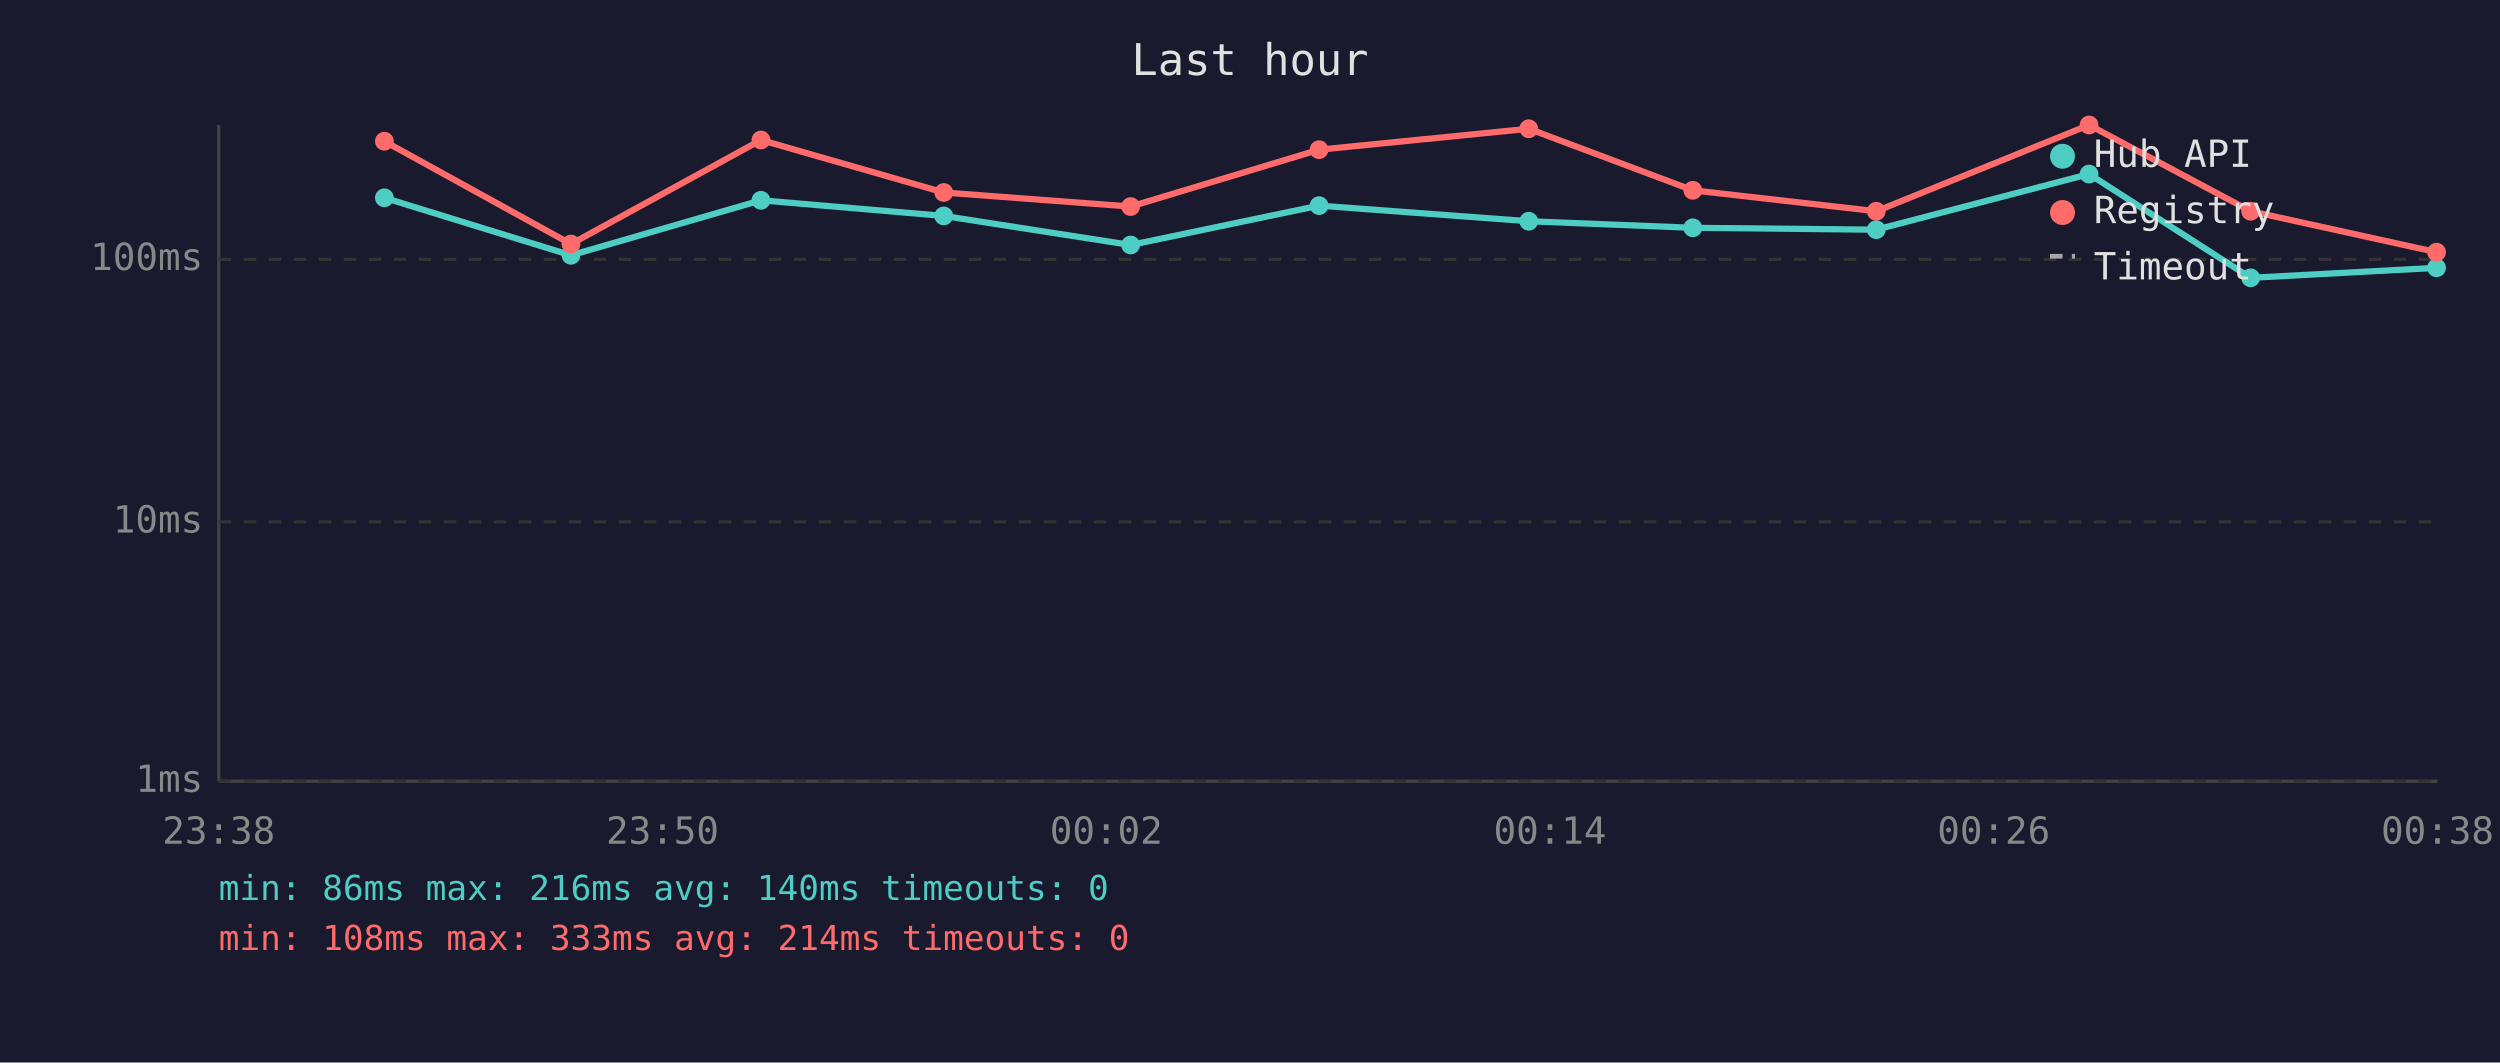
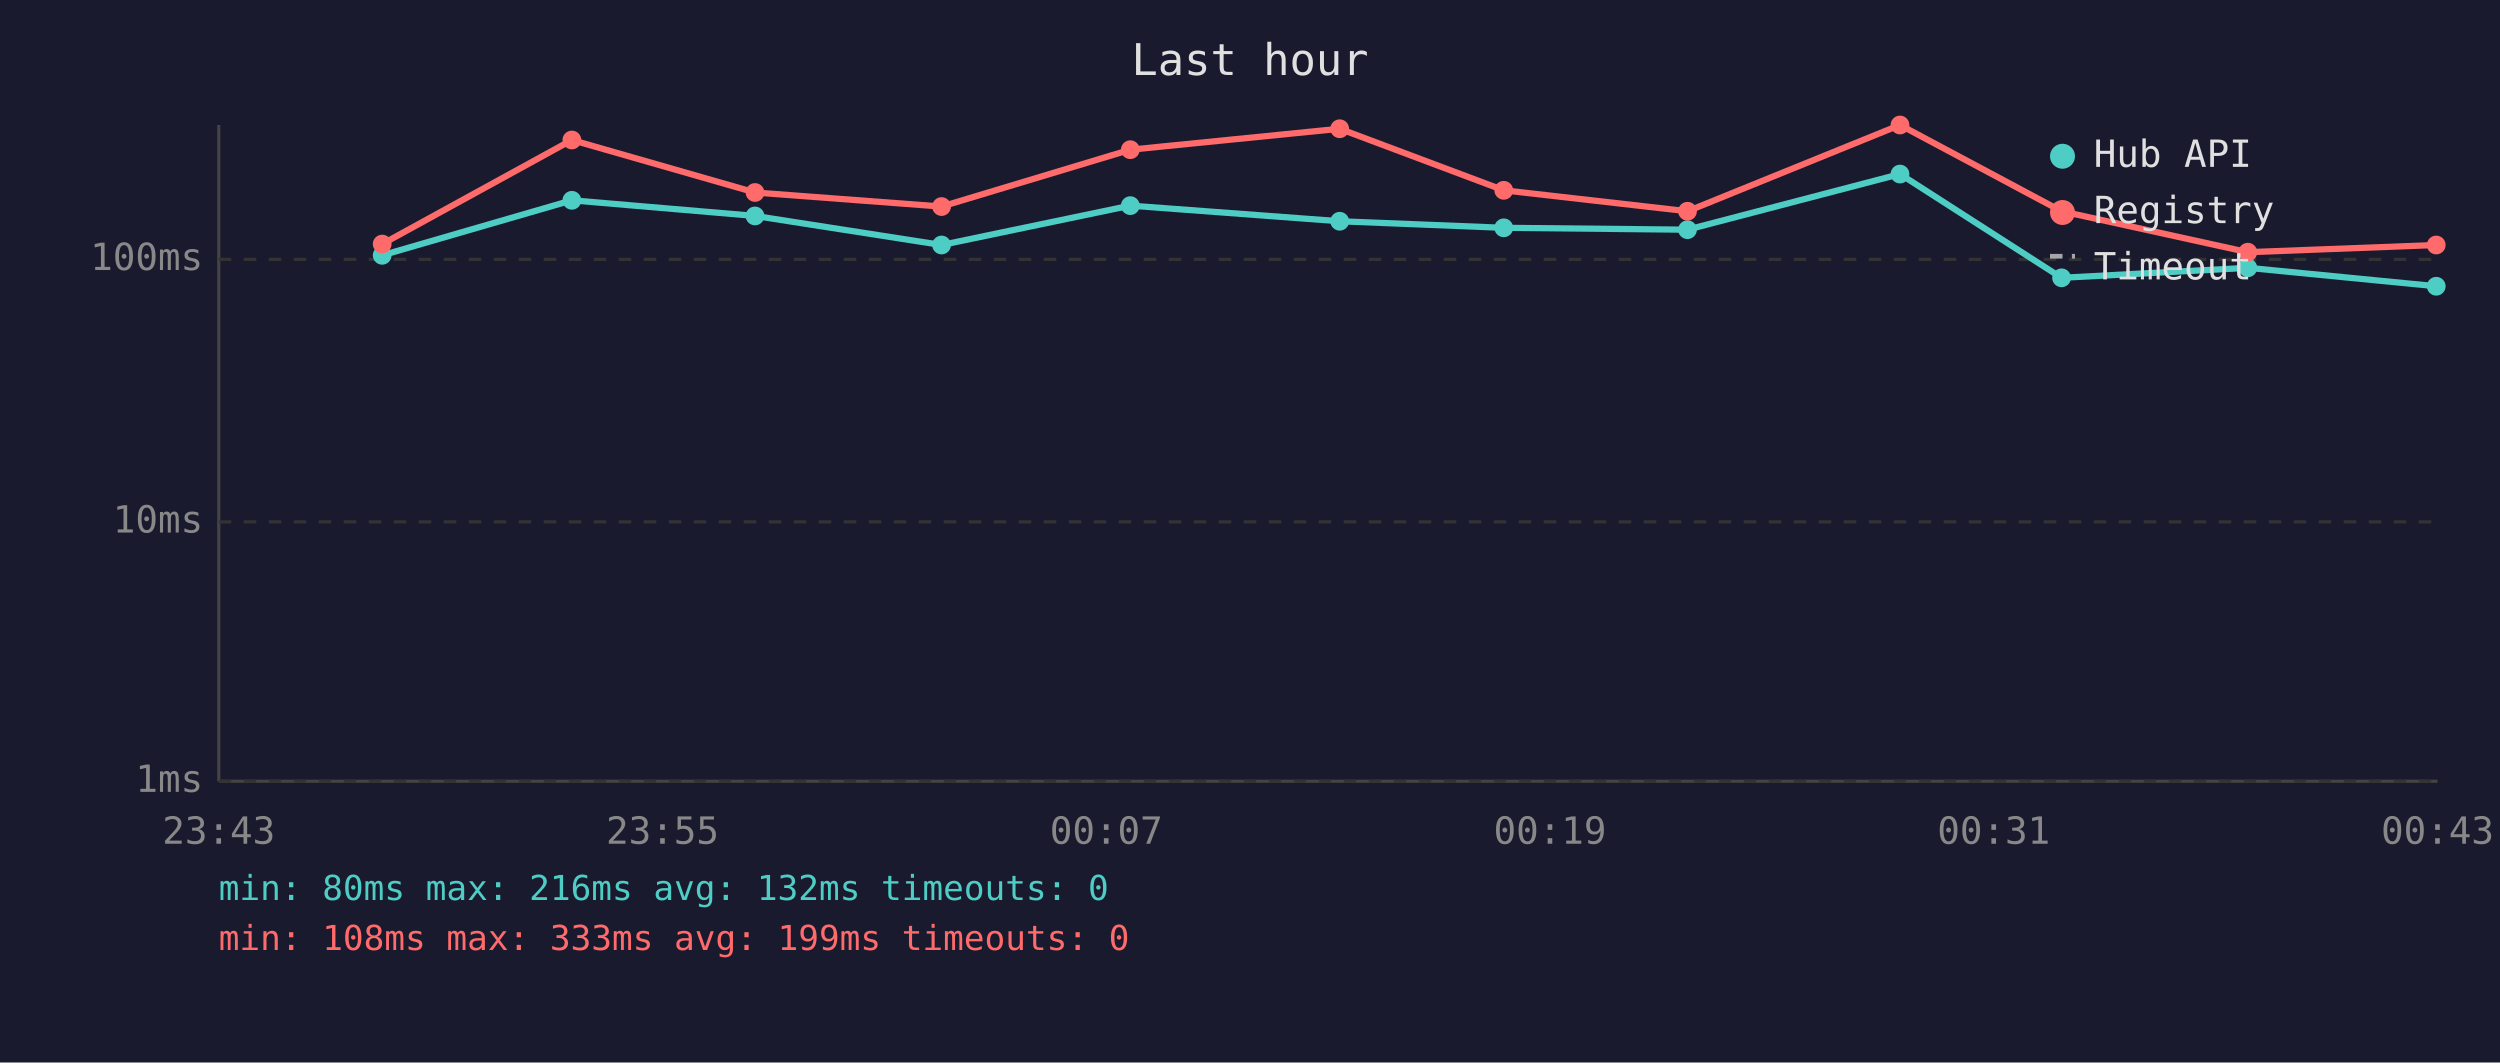
<svg xmlns="http://www.w3.org/2000/svg" viewBox="0 0 800 340" font-family="monospace" font-size="12">
  <rect width="800" height="340" fill="#1a1a2e" />
  <text x="400" y="24" fill="#e0e0e0" font-size="14" text-anchor="middle">Last hour</text>
  <line x1="70" y1="40" x2="70" y2="250" stroke="#444" stroke-width="1" />
  <line x1="70" y1="250" x2="780" y2="250" stroke="#444" stroke-width="1" />
  <line x1="70" y1="250" x2="780" y2="250" stroke="#333" stroke-width="1" stroke-dasharray="4" />
  <text x="65" y="250" fill="#888" text-anchor="end" dominant-baseline="middle">1ms</text>
  <line x1="70" y1="167" x2="780" y2="167" stroke="#333" stroke-width="1" stroke-dasharray="4" />
  <text x="65" y="167" fill="#888" text-anchor="end" dominant-baseline="middle">10ms</text>
  <line x1="70" y1="83" x2="780" y2="83" stroke="#333" stroke-width="1" stroke-dasharray="4" />
  <text x="65" y="83" fill="#888" text-anchor="end" dominant-baseline="middle">100ms</text>
-   <text x="70" y="270" fill="#888" text-anchor="middle">23:38</text>
-   <text x="212" y="270" fill="#888" text-anchor="middle">23:50</text>
-   <text x="354" y="270" fill="#888" text-anchor="middle">00:02</text>
-   <text x="496" y="270" fill="#888" text-anchor="middle">00:14</text>
-   <text x="638" y="270" fill="#888" text-anchor="middle">00:26</text>
-   <text x="780" y="270" fill="#888" text-anchor="middle">00:38</text>
-   <polyline points="123.0,63.3 182.7,81.7 243.5,64.1 302.0,69.1 361.8,78.4 422.1,65.8 489.2,70.8 541.7,72.9 600.4,73.5 668.5,55.7 720.2,88.9 779.7,85.7" fill="none" stroke="#4ecdc4" stroke-width="2" opacity="1" />
-   <circle cx="123.0" cy="63.3" r="3" fill="#4ecdc4" />
-   <circle cx="182.7" cy="81.7" r="3" fill="#4ecdc4" />
-   <circle cx="243.5" cy="64.1" r="3" fill="#4ecdc4" />
-   <circle cx="302.0" cy="69.1" r="3" fill="#4ecdc4" />
-   <circle cx="361.8" cy="78.4" r="3" fill="#4ecdc4" />
-   <circle cx="422.1" cy="65.8" r="3" fill="#4ecdc4" />
-   <circle cx="489.2" cy="70.8" r="3" fill="#4ecdc4" />
-   <circle cx="541.7" cy="72.9" r="3" fill="#4ecdc4" />
-   <circle cx="600.4" cy="73.5" r="3" fill="#4ecdc4" />
-   <circle cx="668.5" cy="55.7" r="3" fill="#4ecdc4" />
-   <circle cx="720.2" cy="88.9" r="3" fill="#4ecdc4" />
-   <circle cx="779.7" cy="85.7" r="3" fill="#4ecdc4" />
-   <polyline points="123.0,45.2 182.7,78.1 243.5,44.8 302.0,61.6 361.8,66.1 422.1,47.9 489.2,41.2 541.7,60.9 600.4,67.6 668.5,40.0 720.2,67.6 779.7,80.7" fill="none" stroke="#ff6b6b" stroke-width="2" opacity="1" />
-   <circle cx="123.0" cy="45.2" r="3" fill="#ff6b6b" />
-   <circle cx="182.7" cy="78.1" r="3" fill="#ff6b6b" />
-   <circle cx="243.5" cy="44.8" r="3" fill="#ff6b6b" />
-   <circle cx="302.0" cy="61.6" r="3" fill="#ff6b6b" />
-   <circle cx="361.8" cy="66.1" r="3" fill="#ff6b6b" />
-   <circle cx="422.1" cy="47.9" r="3" fill="#ff6b6b" />
-   <circle cx="489.2" cy="41.2" r="3" fill="#ff6b6b" />
-   <circle cx="541.7" cy="60.9" r="3" fill="#ff6b6b" />
-   <circle cx="600.4" cy="67.6" r="3" fill="#ff6b6b" />
-   <circle cx="668.5" cy="40.0" r="3" fill="#ff6b6b" />
-   <circle cx="720.2" cy="67.6" r="3" fill="#ff6b6b" />
-   <circle cx="779.7" cy="80.7" r="3" fill="#ff6b6b" />
+   <text x="70" y="270" fill="#888" text-anchor="middle">23:43</text>
+   <text x="212" y="270" fill="#888" text-anchor="middle">23:55</text>
+   <text x="354" y="270" fill="#888" text-anchor="middle">00:07</text>
+   <text x="496" y="270" fill="#888" text-anchor="middle">00:19</text>
+   <text x="638" y="270" fill="#888" text-anchor="middle">00:31</text>
+   <text x="780" y="270" fill="#888" text-anchor="middle">00:43</text>
+   <polyline points="122.3,81.7 183.0,64.1 241.6,69.1 301.3,78.4 361.7,65.8 428.7,70.8 481.2,72.9 540.0,73.5 608.0,55.7 659.7,88.9 719.3,85.7 779.6,91.6" fill="none" stroke="#4ecdc4" stroke-width="2" opacity="1" />
+   <circle cx="122.3" cy="81.7" r="3" fill="#4ecdc4" />
+   <circle cx="183.0" cy="64.1" r="3" fill="#4ecdc4" />
+   <circle cx="241.6" cy="69.1" r="3" fill="#4ecdc4" />
+   <circle cx="301.3" cy="78.4" r="3" fill="#4ecdc4" />
+   <circle cx="361.7" cy="65.8" r="3" fill="#4ecdc4" />
+   <circle cx="428.7" cy="70.8" r="3" fill="#4ecdc4" />
+   <circle cx="481.2" cy="72.9" r="3" fill="#4ecdc4" />
+   <circle cx="540.0" cy="73.5" r="3" fill="#4ecdc4" />
+   <circle cx="608.0" cy="55.7" r="3" fill="#4ecdc4" />
+   <circle cx="659.7" cy="88.9" r="3" fill="#4ecdc4" />
+   <circle cx="719.3" cy="85.7" r="3" fill="#4ecdc4" />
+   <circle cx="779.6" cy="91.6" r="3" fill="#4ecdc4" />
+   <polyline points="122.3,78.1 183.0,44.8 241.6,61.6 301.3,66.1 361.7,47.9 428.7,41.2 481.2,60.9 540.0,67.6 608.0,40.0 659.7,67.6 719.3,80.7 779.6,78.4" fill="none" stroke="#ff6b6b" stroke-width="2" opacity="1" />
+   <circle cx="122.3" cy="78.1" r="3" fill="#ff6b6b" />
+   <circle cx="183.0" cy="44.8" r="3" fill="#ff6b6b" />
+   <circle cx="241.6" cy="61.6" r="3" fill="#ff6b6b" />
+   <circle cx="301.3" cy="66.1" r="3" fill="#ff6b6b" />
+   <circle cx="361.7" cy="47.9" r="3" fill="#ff6b6b" />
+   <circle cx="428.7" cy="41.2" r="3" fill="#ff6b6b" />
+   <circle cx="481.2" cy="60.9" r="3" fill="#ff6b6b" />
+   <circle cx="540.0" cy="67.6" r="3" fill="#ff6b6b" />
+   <circle cx="608.0" cy="40.0" r="3" fill="#ff6b6b" />
+   <circle cx="659.7" cy="67.6" r="3" fill="#ff6b6b" />
+   <circle cx="719.3" cy="80.7" r="3" fill="#ff6b6b" />
+   <circle cx="779.6" cy="78.4" r="3" fill="#ff6b6b" />
  <circle cx="660" cy="50" r="4" fill="#4ecdc4" />
  <text x="670" y="50" fill="#e0e0e0" dominant-baseline="middle">Hub API</text>
  <circle cx="660" cy="68" r="4" fill="#ff6b6b" />
  <text x="670" y="68" fill="#e0e0e0" dominant-baseline="middle">Registry</text>
  <line x1="656" y1="82" x2="664" y2="82" stroke="#e0e0e0" stroke-width="1.5" stroke-dasharray="4,3" opacity="0.7" />
  <text x="670" y="86" fill="#e0e0e0" dominant-baseline="middle">Timeout</text>
-   <text x="70" y="288" fill="#4ecdc4" font-size="11">min: 86ms  max: 216ms  avg: 140ms  timeouts: 0</text>
-   <text x="70" y="304" fill="#ff6b6b" font-size="11">min: 108ms  max: 333ms  avg: 214ms  timeouts: 0</text>
+   <text x="70" y="288" fill="#4ecdc4" font-size="11">min: 80ms  max: 216ms  avg: 132ms  timeouts: 0</text>
+   <text x="70" y="304" fill="#ff6b6b" font-size="11">min: 108ms  max: 333ms  avg: 199ms  timeouts: 0</text>
</svg>
